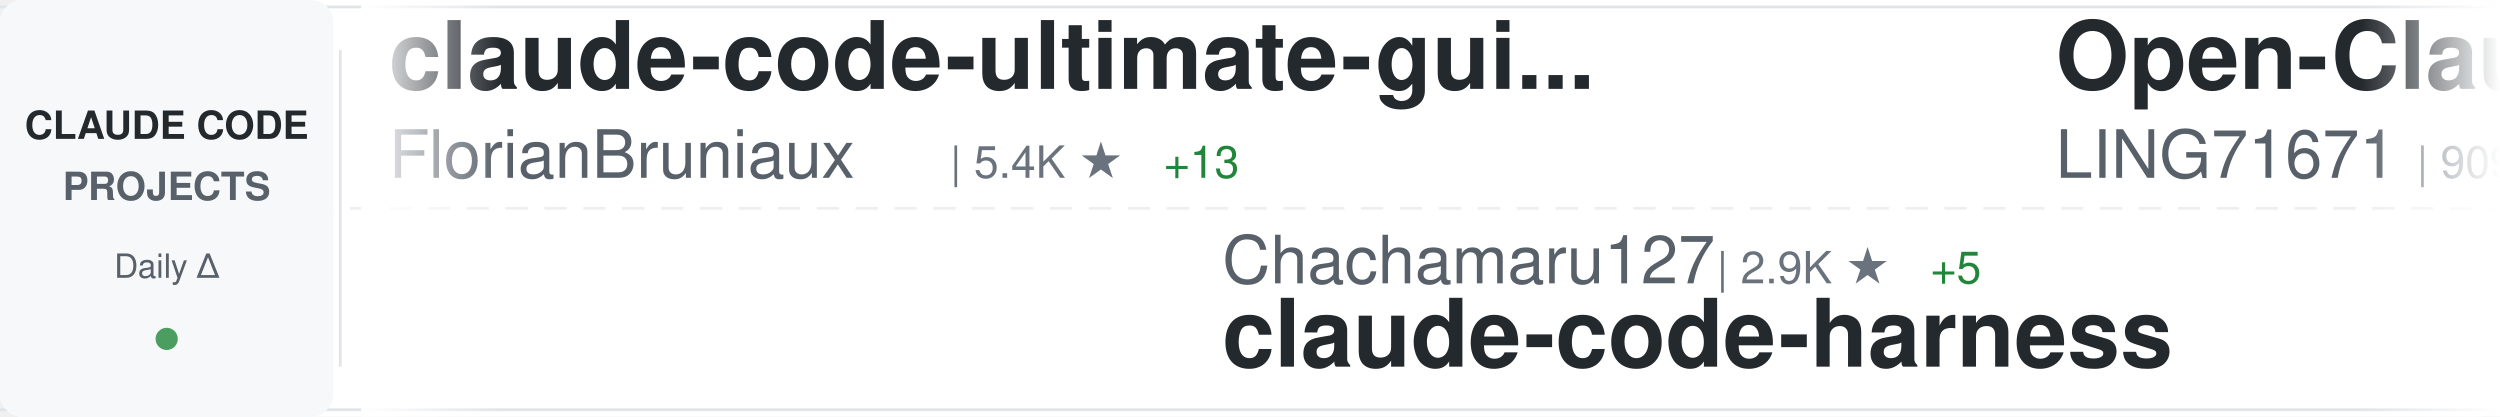
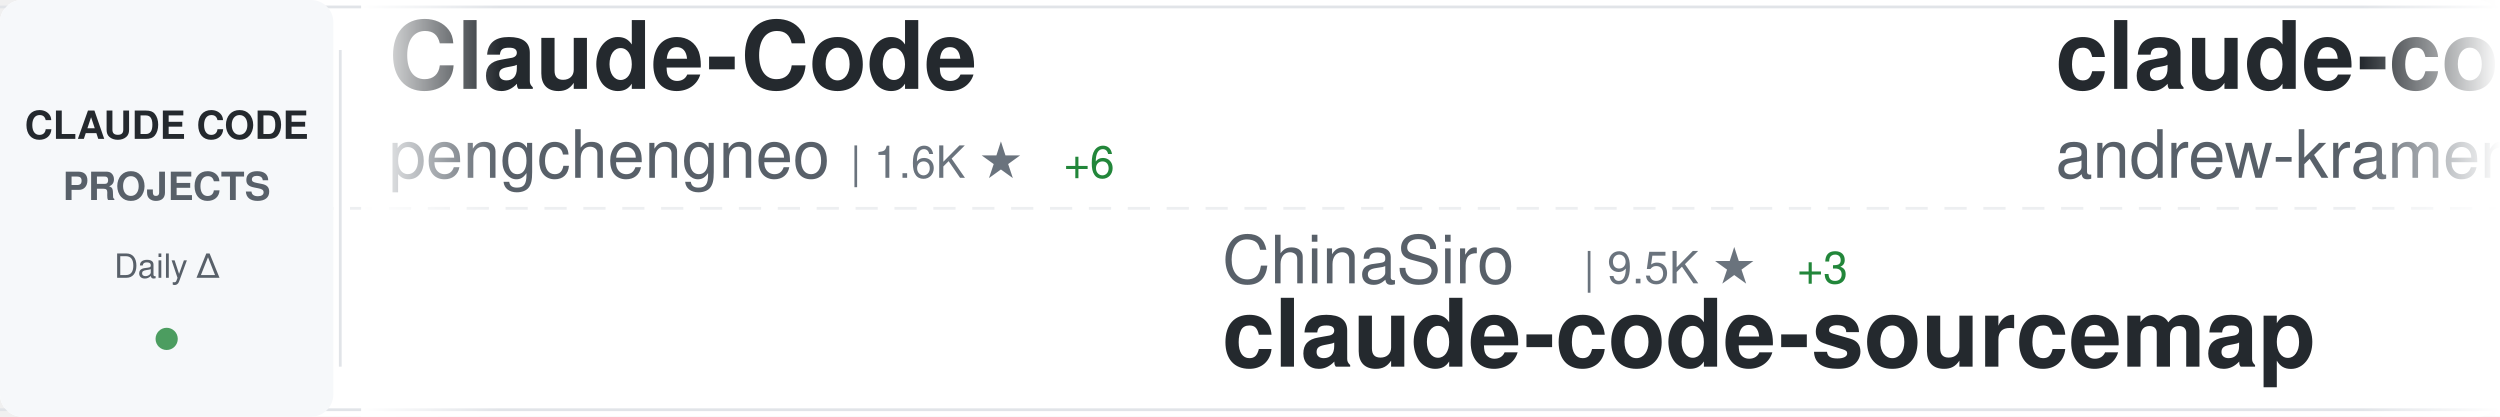
<svg xmlns="http://www.w3.org/2000/svg" width="900" height="150">
  <defs>
    <linearGradient id="awesomeLeftFade" x1="0%" y1="0%" x2="100%" y2="0%">
      <stop offset="0%" style="stop-color:#ffffff;stop-opacity:1" />
      <stop offset="100%" style="stop-color:#ffffff;stop-opacity:0" />
    </linearGradient>
    <linearGradient id="awesomeRightFade" x1="0%" y1="0%" x2="100%" y2="0%">
      <stop offset="0%" style="stop-color:#ffffff;stop-opacity:0" />
      <stop offset="100%" style="stop-color:#ffffff;stop-opacity:1" />
    </linearGradient>
  </defs>
  <rect width="900" height="150" fill="#ffffff" rx="8" />
  <rect x="0" y="2" width="900" height="1" fill="#e1e4e8" />
  <rect x="0" y="147" width="900" height="1" fill="#e1e4e8" />
  <line x1="0" y1="75" x2="900" y2="75" stroke="#e1e4e8" stroke-width="1" stroke-dasharray="8 6" opacity="0.6" />
  <rect x="0" y="0" width="120" height="150" fill="#f6f8fa" rx="8" />
  <text x="60" y="50" font-family="-apple-system, BlinkMacSystemFont, 'Segoe UI', Helvetica, Arial, sans-serif" font-size="14" font-weight="600" fill="#24292e" text-anchor="middle">CLAUDE CODE</text>
  <text x="60" y="72" font-family="-apple-system, BlinkMacSystemFont, 'Segoe UI', Helvetica, Arial, sans-serif" font-size="14" font-weight="600" fill="#586069" text-anchor="middle">PROJECTS</text>
  <text x="60" y="100" font-family="-apple-system, BlinkMacSystemFont, 'Segoe UI', Helvetica, Arial, sans-serif" font-size="12" font-weight="500" fill="#586069" text-anchor="middle">Daily Δ</text>
  <circle cx="60" cy="122" r="4" fill="#22863a" opacity="0.8" />
  <rect x="122" y="18" width="1" height="114" fill="#e1e4e8" />
  <clipPath id="awesomeTickerClip">
    <rect x="130" y="0" width="770" height="150" />
  </clipPath>
  <g clip-path="url(#awesomeTickerClip)">
    <g id="awesomeTickerItems">
      <animateTransform attributeName="transform" attributeType="XML" type="translate" from="0 0" to="-3000 0" dur="54s" repeatCount="indefinite" />
      <g transform="translate(0, 0)">
-         <text x="140" y="32" font-family="-apple-system, BlinkMacSystemFont, 'Segoe UI', Helvetica, Arial, sans-serif" font-size="34" font-weight="600" fill="#24292e">claude-code-ultimate-gui...</text>
-         <text x="140" y="64" font-family="-apple-system, BlinkMacSystemFont, 'Segoe UI', Helvetica, Arial, sans-serif" font-size="24" font-weight="400" fill="#586069">FlorianBruniaux</text>
-         <text x="342" y="64" font-family="-apple-system, BlinkMacSystemFont, 'Segoe UI', Helvetica, Arial, sans-serif" font-size="16" font-weight="500" fill="#6a737d">| 5.4K ★</text>
-         <text x="419" y="64" font-family="-apple-system, BlinkMacSystemFont, 'Segoe UI', Helvetica, Arial, sans-serif" font-size="16" font-weight="500" fill="#22863a"> +13</text>
+         <text x="140" y="32" font-family="-apple-system, BlinkMacSystemFont, 'Segoe UI', Helvetica, Arial, sans-serif" font-size="34" font-weight="600" fill="#24292e">Claude-Code</text>
+         <text x="140" y="64" font-family="-apple-system, BlinkMacSystemFont, 'Segoe UI', Helvetica, Arial, sans-serif" font-size="24" font-weight="400" fill="#586069">pengchengneo</text>
+         <text x="306" y="64" font-family="-apple-system, BlinkMacSystemFont, 'Segoe UI', Helvetica, Arial, sans-serif" font-size="16" font-weight="500" fill="#6a737d">| 1.6K ★</text>
+         <text x="383" y="64" font-family="-apple-system, BlinkMacSystemFont, 'Segoe UI', Helvetica, Arial, sans-serif" font-size="16" font-weight="500" fill="#22863a"> +6</text>
      </g>
      <g transform="translate(300, 0)">
+         <text x="140" y="102" font-family="-apple-system, BlinkMacSystemFont, 'Segoe UI', Helvetica, Arial, sans-serif" font-size="24" font-weight="400" fill="#586069">ChinaSiro</text>
+         <text x="270" y="102" font-family="-apple-system, BlinkMacSystemFont, 'Segoe UI', Helvetica, Arial, sans-serif" font-size="16" font-weight="500" fill="#6a737d">| 9.5K ★</text>
+         <text x="347" y="102" font-family="-apple-system, BlinkMacSystemFont, 'Segoe UI', Helvetica, Arial, sans-serif" font-size="16" font-weight="500" fill="#22863a"> +3</text>
+         <text x="140" y="132" font-family="-apple-system, BlinkMacSystemFont, 'Segoe UI', Helvetica, Arial, sans-serif" font-size="34" font-weight="600" fill="#24292e">claude-code-sourcemap</text>
+       </g>
+       <g transform="translate(600, 0)">
+         <text x="140" y="32" font-family="-apple-system, BlinkMacSystemFont, 'Segoe UI', Helvetica, Arial, sans-serif" font-size="34" font-weight="600" fill="#24292e">claude-code-source-build</text>
+         <text x="140" y="64" font-family="-apple-system, BlinkMacSystemFont, 'Segoe UI', Helvetica, Arial, sans-serif" font-size="24" font-weight="400" fill="#586069">andrew-kramer-inno</text>
+         <text x="378" y="64" font-family="-apple-system, BlinkMacSystemFont, 'Segoe UI', Helvetica, Arial, sans-serif" font-size="16" font-weight="500" fill="#6a737d">| 593 ★</text>
+       </g>
+       <g transform="translate(900, 0)">
+         <text x="140" y="102" font-family="-apple-system, BlinkMacSystemFont, 'Segoe UI', Helvetica, Arial, sans-serif" font-size="24" font-weight="400" fill="#586069">digitalsamba</text>
+         <text x="306" y="102" font-family="-apple-system, BlinkMacSystemFont, 'Segoe UI', Helvetica, Arial, sans-serif" font-size="16" font-weight="500" fill="#6a737d">| 1.7K ★</text>
+         <text x="383" y="102" font-family="-apple-system, BlinkMacSystemFont, 'Segoe UI', Helvetica, Arial, sans-serif" font-size="16" font-weight="500" fill="#22863a"> +16</text>
+         <text x="140" y="132" font-family="-apple-system, BlinkMacSystemFont, 'Segoe UI', Helvetica, Arial, sans-serif" font-size="34" font-weight="600" fill="#24292e">claude-code-video-toolki...</text>
+       </g>
+       <g transform="translate(1200, 0)">
+         <text x="140" y="32" font-family="-apple-system, BlinkMacSystemFont, 'Segoe UI', Helvetica, Arial, sans-serif" font-size="34" font-weight="600" fill="#24292e">claude-code-plugins-plus...</text>
+         <text x="140" y="64" font-family="-apple-system, BlinkMacSystemFont, 'Segoe UI', Helvetica, Arial, sans-serif" font-size="24" font-weight="400" fill="#586069">jeremylongshore</text>
+         <text x="342" y="64" font-family="-apple-system, BlinkMacSystemFont, 'Segoe UI', Helvetica, Arial, sans-serif" font-size="16" font-weight="500" fill="#6a737d">| 2.5K ★</text>
+         <text x="419" y="64" font-family="-apple-system, BlinkMacSystemFont, 'Segoe UI', Helvetica, Arial, sans-serif" font-size="16" font-weight="500" fill="#22863a"> +5</text>
+       </g>
+       <g transform="translate(1500, 0)">
+         <text x="140" y="102" font-family="-apple-system, BlinkMacSystemFont, 'Segoe UI', Helvetica, Arial, sans-serif" font-size="24" font-weight="400" fill="#586069">sugyan</text>
+         <text x="234" y="102" font-family="-apple-system, BlinkMacSystemFont, 'Segoe UI', Helvetica, Arial, sans-serif" font-size="16" font-weight="500" fill="#6a737d">| 1.1K ★</text>
+         <text x="140" y="132" font-family="-apple-system, BlinkMacSystemFont, 'Segoe UI', Helvetica, Arial, sans-serif" font-size="34" font-weight="600" fill="#24292e">claude-code-webui</text>
+       </g>
+       <g transform="translate(1800, 0)">
+         <text x="140" y="32" font-family="-apple-system, BlinkMacSystemFont, 'Segoe UI', Helvetica, Arial, sans-serif" font-size="34" font-weight="600" fill="#24292e">claude-code-templates</text>
+         <text x="140" y="64" font-family="-apple-system, BlinkMacSystemFont, 'Segoe UI', Helvetica, Arial, sans-serif" font-size="24" font-weight="400" fill="#586069">davila7</text>
+         <text x="246" y="64" font-family="-apple-system, BlinkMacSystemFont, 'Segoe UI', Helvetica, Arial, sans-serif" font-size="16" font-weight="500" fill="#6a737d">| 28.5K ★</text>
+         <text x="332" y="64" font-family="-apple-system, BlinkMacSystemFont, 'Segoe UI', Helvetica, Arial, sans-serif" font-size="16" font-weight="500" fill="#22863a"> +17</text>
+       </g>
+       <g transform="translate(2100, 0)">
        <text x="140" y="102" font-family="-apple-system, BlinkMacSystemFont, 'Segoe UI', Helvetica, Arial, sans-serif" font-size="24" font-weight="400" fill="#586069">Chachamaru127</text>
        <text x="318" y="102" font-family="-apple-system, BlinkMacSystemFont, 'Segoe UI', Helvetica, Arial, sans-serif" font-size="16" font-weight="500" fill="#6a737d">| 2.9K ★</text>
-         <text x="395" y="102" font-family="-apple-system, BlinkMacSystemFont, 'Segoe UI', Helvetica, Arial, sans-serif" font-size="16" font-weight="500" fill="#22863a"> +5</text>
+         <text x="395" y="102" font-family="-apple-system, BlinkMacSystemFont, 'Segoe UI', Helvetica, Arial, sans-serif" font-size="16" font-weight="500" fill="#22863a"> +7</text>
        <text x="140" y="132" font-family="-apple-system, BlinkMacSystemFont, 'Segoe UI', Helvetica, Arial, sans-serif" font-size="34" font-weight="600" fill="#24292e">claude-code-harness</text>
      </g>
-       <g transform="translate(600, 0)">
-         <text x="140" y="32" font-family="-apple-system, BlinkMacSystemFont, 'Segoe UI', Helvetica, Arial, sans-serif" font-size="34" font-weight="600" fill="#24292e">Open-ClaudeCode</text>
-         <text x="140" y="64" font-family="-apple-system, BlinkMacSystemFont, 'Segoe UI', Helvetica, Arial, sans-serif" font-size="24" font-weight="400" fill="#586069">LING71671</text>
-         <text x="270" y="64" font-family="-apple-system, BlinkMacSystemFont, 'Segoe UI', Helvetica, Arial, sans-serif" font-size="16" font-weight="500" fill="#6a737d">| 909 ★</text>
-         <text x="338" y="64" font-family="-apple-system, BlinkMacSystemFont, 'Segoe UI', Helvetica, Arial, sans-serif" font-size="16" font-weight="500" fill="#22863a"> +1</text>
-       </g>
-       <g transform="translate(900, 0)">
-         <text x="140" y="102" font-family="-apple-system, BlinkMacSystemFont, 'Segoe UI', Helvetica, Arial, sans-serif" font-size="24" font-weight="400" fill="#586069">SeemSeam</text>
-         <text x="258" y="102" font-family="-apple-system, BlinkMacSystemFont, 'Segoe UI', Helvetica, Arial, sans-serif" font-size="16" font-weight="500" fill="#6a737d">| 3.2K ★</text>
-         <text x="335" y="102" font-family="-apple-system, BlinkMacSystemFont, 'Segoe UI', Helvetica, Arial, sans-serif" font-size="16" font-weight="500" fill="#22863a"> +14</text>
-         <text x="140" y="132" font-family="-apple-system, BlinkMacSystemFont, 'Segoe UI', Helvetica, Arial, sans-serif" font-size="34" font-weight="600" fill="#24292e">claude_codex_bridge</text>
-       </g>
-       <g transform="translate(1200, 0)">
-         <text x="140" y="32" font-family="-apple-system, BlinkMacSystemFont, 'Segoe UI', Helvetica, Arial, sans-serif" font-size="34" font-weight="600" fill="#24292e">claude-code-rev</text>
-         <text x="140" y="64" font-family="-apple-system, BlinkMacSystemFont, 'Segoe UI', Helvetica, Arial, sans-serif" font-size="24" font-weight="400" fill="#586069">oboard</text>
-         <text x="234" y="64" font-family="-apple-system, BlinkMacSystemFont, 'Segoe UI', Helvetica, Arial, sans-serif" font-size="16" font-weight="500" fill="#6a737d">| 3.2K ★</text>
-       </g>
-       <g transform="translate(1500, 0)">
-         <text x="140" y="102" font-family="-apple-system, BlinkMacSystemFont, 'Segoe UI', Helvetica, Arial, sans-serif" font-size="24" font-weight="400" fill="#586069">liuup</text>
-         <text x="222" y="102" font-family="-apple-system, BlinkMacSystemFont, 'Segoe UI', Helvetica, Arial, sans-serif" font-size="16" font-weight="500" fill="#6a737d">| 3.5K ★</text>
-         <text x="299" y="102" font-family="-apple-system, BlinkMacSystemFont, 'Segoe UI', Helvetica, Arial, sans-serif" font-size="16" font-weight="500" fill="#22863a"> +20</text>
-         <text x="140" y="132" font-family="-apple-system, BlinkMacSystemFont, 'Segoe UI', Helvetica, Arial, sans-serif" font-size="34" font-weight="600" fill="#24292e">claude-code-analysis</text>
-       </g>
-       <g transform="translate(1800, 0)">
-         <text x="140" y="32" font-family="-apple-system, BlinkMacSystemFont, 'Segoe UI', Helvetica, Arial, sans-serif" font-size="34" font-weight="600" fill="#24292e">Claude-Code-Game-Studios</text>
-         <text x="140" y="64" font-family="-apple-system, BlinkMacSystemFont, 'Segoe UI', Helvetica, Arial, sans-serif" font-size="24" font-weight="400" fill="#586069">Donchitos</text>
-         <text x="270" y="64" font-family="-apple-system, BlinkMacSystemFont, 'Segoe UI', Helvetica, Arial, sans-serif" font-size="16" font-weight="500" fill="#6a737d">| 22.7K ★</text>
-         <text x="356" y="64" font-family="-apple-system, BlinkMacSystemFont, 'Segoe UI', Helvetica, Arial, sans-serif" font-size="16" font-weight="500" fill="#22863a"> +44</text>
-       </g>
-       <g transform="translate(2100, 0)">
-         <text x="140" y="102" font-family="-apple-system, BlinkMacSystemFont, 'Segoe UI', Helvetica, Arial, sans-serif" font-size="24" font-weight="400" fill="#586069">kodu-ai</text>
-         <text x="246" y="102" font-family="-apple-system, BlinkMacSystemFont, 'Segoe UI', Helvetica, Arial, sans-serif" font-size="16" font-weight="500" fill="#6a737d">| 5.3K ★</text>
-         <text x="140" y="132" font-family="-apple-system, BlinkMacSystemFont, 'Segoe UI', Helvetica, Arial, sans-serif" font-size="34" font-weight="600" fill="#24292e">claude-coder</text>
-       </g>
      <g transform="translate(2400, 0)">
-         <text x="140" y="32" font-family="-apple-system, BlinkMacSystemFont, 'Segoe UI', Helvetica, Arial, sans-serif" font-size="34" font-weight="600" fill="#24292e">claude-code-workflows</text>
-         <text x="140" y="64" font-family="-apple-system, BlinkMacSystemFont, 'Segoe UI', Helvetica, Arial, sans-serif" font-size="24" font-weight="400" fill="#586069">OneRedOak</text>
-         <text x="270" y="64" font-family="-apple-system, BlinkMacSystemFont, 'Segoe UI', Helvetica, Arial, sans-serif" font-size="16" font-weight="500" fill="#6a737d">| 3.9K ★</text>
-         <text x="347" y="64" font-family="-apple-system, BlinkMacSystemFont, 'Segoe UI', Helvetica, Arial, sans-serif" font-size="16" font-weight="500" fill="#22863a"> +10</text>
+         <text x="140" y="32" font-family="-apple-system, BlinkMacSystemFont, 'Segoe UI', Helvetica, Arial, sans-serif" font-size="34" font-weight="600" fill="#24292e">claude-code-guide</text>
+         <text x="140" y="64" font-family="-apple-system, BlinkMacSystemFont, 'Segoe UI', Helvetica, Arial, sans-serif" font-size="24" font-weight="400" fill="#586069">Cranot</text>
+         <text x="234" y="64" font-family="-apple-system, BlinkMacSystemFont, 'Segoe UI', Helvetica, Arial, sans-serif" font-size="16" font-weight="500" fill="#6a737d">| 2.8K ★</text>
      </g>
      <g transform="translate(2700, 0)">
-         <text x="140" y="102" font-family="-apple-system, BlinkMacSystemFont, 'Segoe UI', Helvetica, Arial, sans-serif" font-size="24" font-weight="400" fill="#586069">pengchengneo</text>
-         <text x="306" y="102" font-family="-apple-system, BlinkMacSystemFont, 'Segoe UI', Helvetica, Arial, sans-serif" font-size="16" font-weight="500" fill="#6a737d">| 1.6K ★</text>
-         <text x="383" y="102" font-family="-apple-system, BlinkMacSystemFont, 'Segoe UI', Helvetica, Arial, sans-serif" font-size="16" font-weight="500" fill="#22863a"> +7</text>
-         <text x="140" y="132" font-family="-apple-system, BlinkMacSystemFont, 'Segoe UI', Helvetica, Arial, sans-serif" font-size="34" font-weight="600" fill="#24292e">Claude-Code</text>
+         <text x="140" y="102" font-family="-apple-system, BlinkMacSystemFont, 'Segoe UI', Helvetica, Arial, sans-serif" font-size="24" font-weight="400" fill="#586069">ponponon</text>
+         <text x="258" y="102" font-family="-apple-system, BlinkMacSystemFont, 'Segoe UI', Helvetica, Arial, sans-serif" font-size="16" font-weight="500" fill="#6a737d">| 2.3K ★</text>
+         <text x="335" y="102" font-family="-apple-system, BlinkMacSystemFont, 'Segoe UI', Helvetica, Arial, sans-serif" font-size="16" font-weight="500" fill="#22863a"> +3</text>
+         <text x="140" y="132" font-family="-apple-system, BlinkMacSystemFont, 'Segoe UI', Helvetica, Arial, sans-serif" font-size="34" font-weight="600" fill="#24292e">claude_code_src</text>
      </g>
      <g transform="translate(3000, 0)">
-         <text x="140" y="32" font-family="-apple-system, BlinkMacSystemFont, 'Segoe UI', Helvetica, Arial, sans-serif" font-size="34" font-weight="600" fill="#24292e">claude-code-ultimate-gui...</text>
-         <text x="140" y="64" font-family="-apple-system, BlinkMacSystemFont, 'Segoe UI', Helvetica, Arial, sans-serif" font-size="24" font-weight="400" fill="#586069">FlorianBruniaux</text>
-         <text x="342" y="64" font-family="-apple-system, BlinkMacSystemFont, 'Segoe UI', Helvetica, Arial, sans-serif" font-size="16" font-weight="500" fill="#6a737d">| 5.4K ★</text>
-         <text x="419" y="64" font-family="-apple-system, BlinkMacSystemFont, 'Segoe UI', Helvetica, Arial, sans-serif" font-size="16" font-weight="500" fill="#22863a"> +13</text>
+         <text x="140" y="32" font-family="-apple-system, BlinkMacSystemFont, 'Segoe UI', Helvetica, Arial, sans-serif" font-size="34" font-weight="600" fill="#24292e">Claude-Code</text>
+         <text x="140" y="64" font-family="-apple-system, BlinkMacSystemFont, 'Segoe UI', Helvetica, Arial, sans-serif" font-size="24" font-weight="400" fill="#586069">pengchengneo</text>
+         <text x="306" y="64" font-family="-apple-system, BlinkMacSystemFont, 'Segoe UI', Helvetica, Arial, sans-serif" font-size="16" font-weight="500" fill="#6a737d">| 1.6K ★</text>
+         <text x="383" y="64" font-family="-apple-system, BlinkMacSystemFont, 'Segoe UI', Helvetica, Arial, sans-serif" font-size="16" font-weight="500" fill="#22863a"> +6</text>
      </g>
      <g transform="translate(3300, 0)">
-         <text x="140" y="102" font-family="-apple-system, BlinkMacSystemFont, 'Segoe UI', Helvetica, Arial, sans-serif" font-size="24" font-weight="400" fill="#586069">Chachamaru127</text>
-         <text x="318" y="102" font-family="-apple-system, BlinkMacSystemFont, 'Segoe UI', Helvetica, Arial, sans-serif" font-size="16" font-weight="500" fill="#6a737d">| 2.9K ★</text>
-         <text x="395" y="102" font-family="-apple-system, BlinkMacSystemFont, 'Segoe UI', Helvetica, Arial, sans-serif" font-size="16" font-weight="500" fill="#22863a"> +5</text>
-         <text x="140" y="132" font-family="-apple-system, BlinkMacSystemFont, 'Segoe UI', Helvetica, Arial, sans-serif" font-size="34" font-weight="600" fill="#24292e">claude-code-harness</text>
+         <text x="140" y="102" font-family="-apple-system, BlinkMacSystemFont, 'Segoe UI', Helvetica, Arial, sans-serif" font-size="24" font-weight="400" fill="#586069">ChinaSiro</text>
+         <text x="270" y="102" font-family="-apple-system, BlinkMacSystemFont, 'Segoe UI', Helvetica, Arial, sans-serif" font-size="16" font-weight="500" fill="#6a737d">| 9.5K ★</text>
+         <text x="347" y="102" font-family="-apple-system, BlinkMacSystemFont, 'Segoe UI', Helvetica, Arial, sans-serif" font-size="16" font-weight="500" fill="#22863a"> +3</text>
+         <text x="140" y="132" font-family="-apple-system, BlinkMacSystemFont, 'Segoe UI', Helvetica, Arial, sans-serif" font-size="34" font-weight="600" fill="#24292e">claude-code-sourcemap</text>
      </g>
      <g transform="translate(3600, 0)">
-         <text x="140" y="32" font-family="-apple-system, BlinkMacSystemFont, 'Segoe UI', Helvetica, Arial, sans-serif" font-size="34" font-weight="600" fill="#24292e">Open-ClaudeCode</text>
-         <text x="140" y="64" font-family="-apple-system, BlinkMacSystemFont, 'Segoe UI', Helvetica, Arial, sans-serif" font-size="24" font-weight="400" fill="#586069">LING71671</text>
-         <text x="270" y="64" font-family="-apple-system, BlinkMacSystemFont, 'Segoe UI', Helvetica, Arial, sans-serif" font-size="16" font-weight="500" fill="#6a737d">| 909 ★</text>
-         <text x="338" y="64" font-family="-apple-system, BlinkMacSystemFont, 'Segoe UI', Helvetica, Arial, sans-serif" font-size="16" font-weight="500" fill="#22863a"> +1</text>
+         <text x="140" y="32" font-family="-apple-system, BlinkMacSystemFont, 'Segoe UI', Helvetica, Arial, sans-serif" font-size="34" font-weight="600" fill="#24292e">claude-code-source-build</text>
+         <text x="140" y="64" font-family="-apple-system, BlinkMacSystemFont, 'Segoe UI', Helvetica, Arial, sans-serif" font-size="24" font-weight="400" fill="#586069">andrew-kramer-inno</text>
+         <text x="378" y="64" font-family="-apple-system, BlinkMacSystemFont, 'Segoe UI', Helvetica, Arial, sans-serif" font-size="16" font-weight="500" fill="#6a737d">| 593 ★</text>
      </g>
      <g transform="translate(3900, 0)">
-         <text x="140" y="102" font-family="-apple-system, BlinkMacSystemFont, 'Segoe UI', Helvetica, Arial, sans-serif" font-size="24" font-weight="400" fill="#586069">SeemSeam</text>
-         <text x="258" y="102" font-family="-apple-system, BlinkMacSystemFont, 'Segoe UI', Helvetica, Arial, sans-serif" font-size="16" font-weight="500" fill="#6a737d">| 3.2K ★</text>
-         <text x="335" y="102" font-family="-apple-system, BlinkMacSystemFont, 'Segoe UI', Helvetica, Arial, sans-serif" font-size="16" font-weight="500" fill="#22863a"> +14</text>
-         <text x="140" y="132" font-family="-apple-system, BlinkMacSystemFont, 'Segoe UI', Helvetica, Arial, sans-serif" font-size="34" font-weight="600" fill="#24292e">claude_codex_bridge</text>
+         <text x="140" y="102" font-family="-apple-system, BlinkMacSystemFont, 'Segoe UI', Helvetica, Arial, sans-serif" font-size="24" font-weight="400" fill="#586069">digitalsamba</text>
+         <text x="306" y="102" font-family="-apple-system, BlinkMacSystemFont, 'Segoe UI', Helvetica, Arial, sans-serif" font-size="16" font-weight="500" fill="#6a737d">| 1.7K ★</text>
+         <text x="383" y="102" font-family="-apple-system, BlinkMacSystemFont, 'Segoe UI', Helvetica, Arial, sans-serif" font-size="16" font-weight="500" fill="#22863a"> +16</text>
+         <text x="140" y="132" font-family="-apple-system, BlinkMacSystemFont, 'Segoe UI', Helvetica, Arial, sans-serif" font-size="34" font-weight="600" fill="#24292e">claude-code-video-toolki...</text>
      </g>
    </g>
  </g>
  <rect x="130" y="0" width="50" height="150" fill="url(#awesomeLeftFade)" />
  <rect x="850" y="0" width="50" height="150" fill="url(#awesomeRightFade)" />
</svg>
